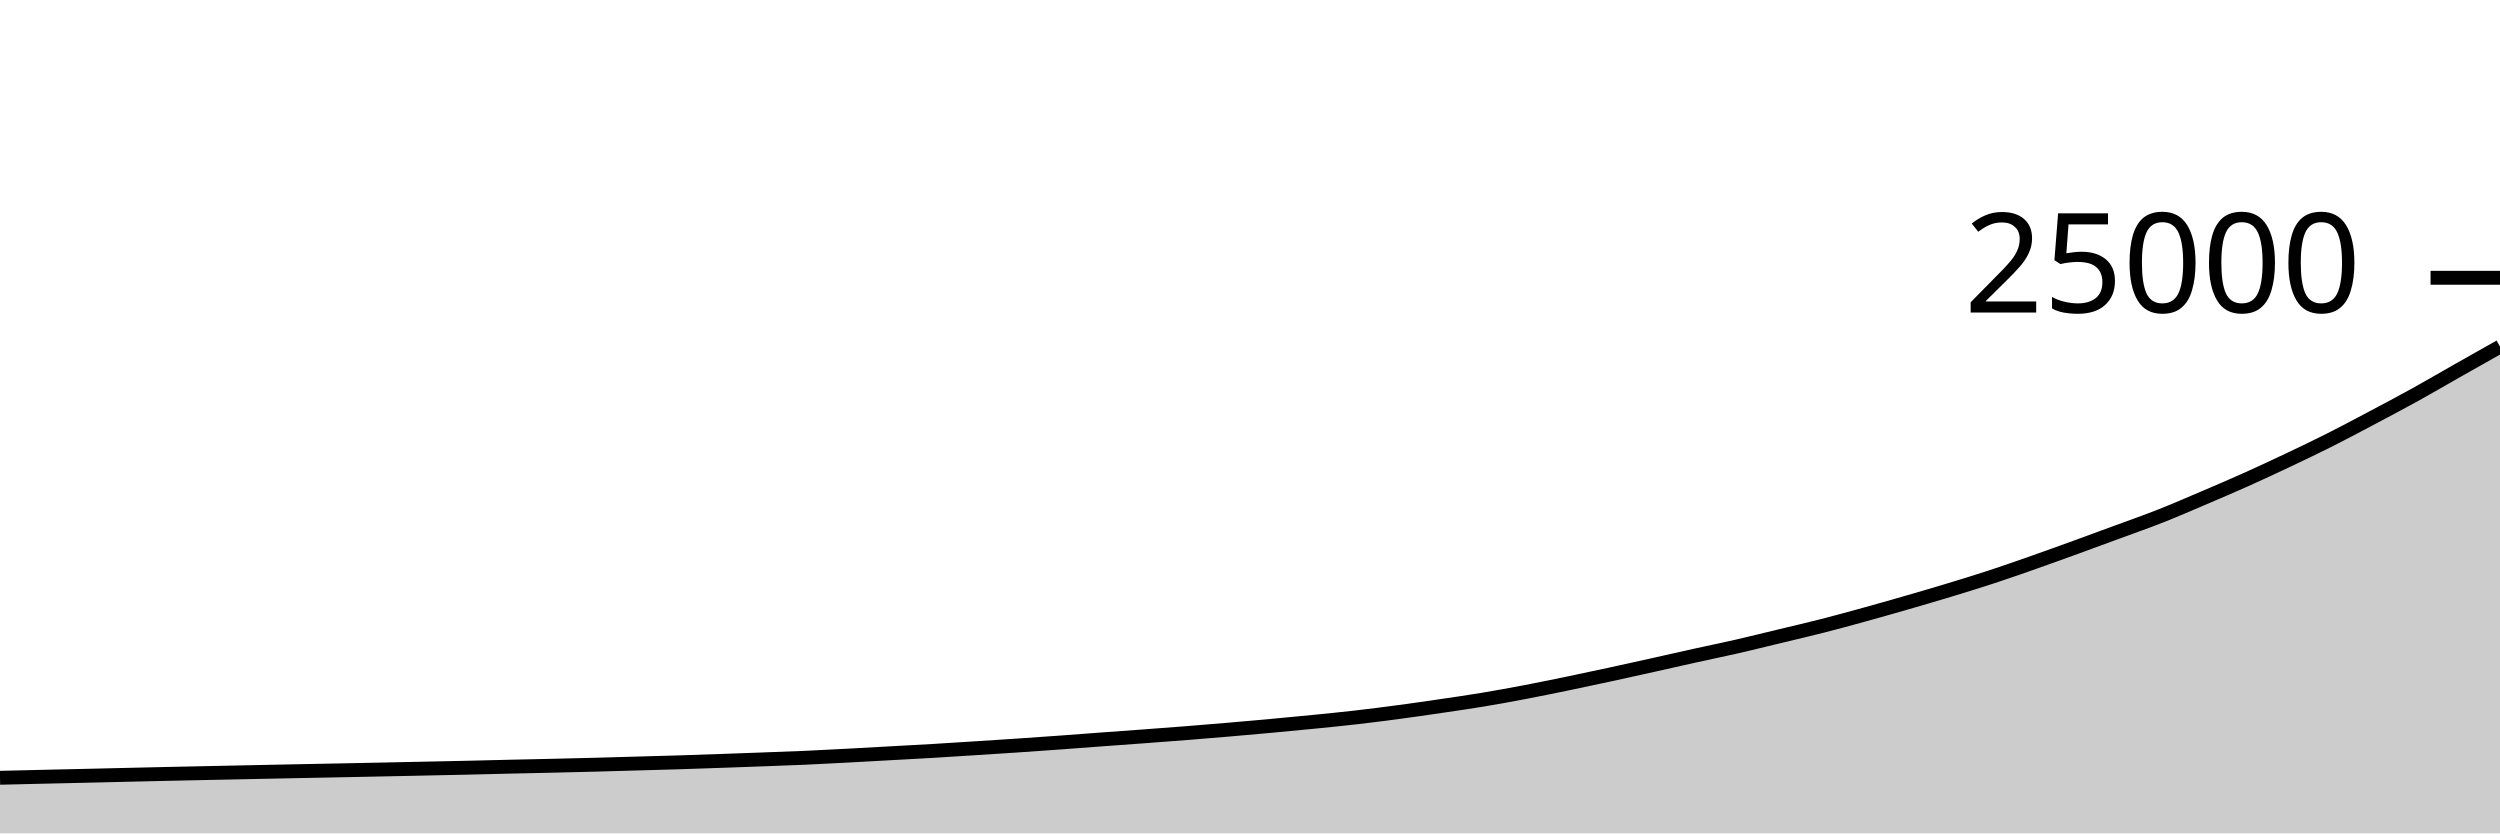
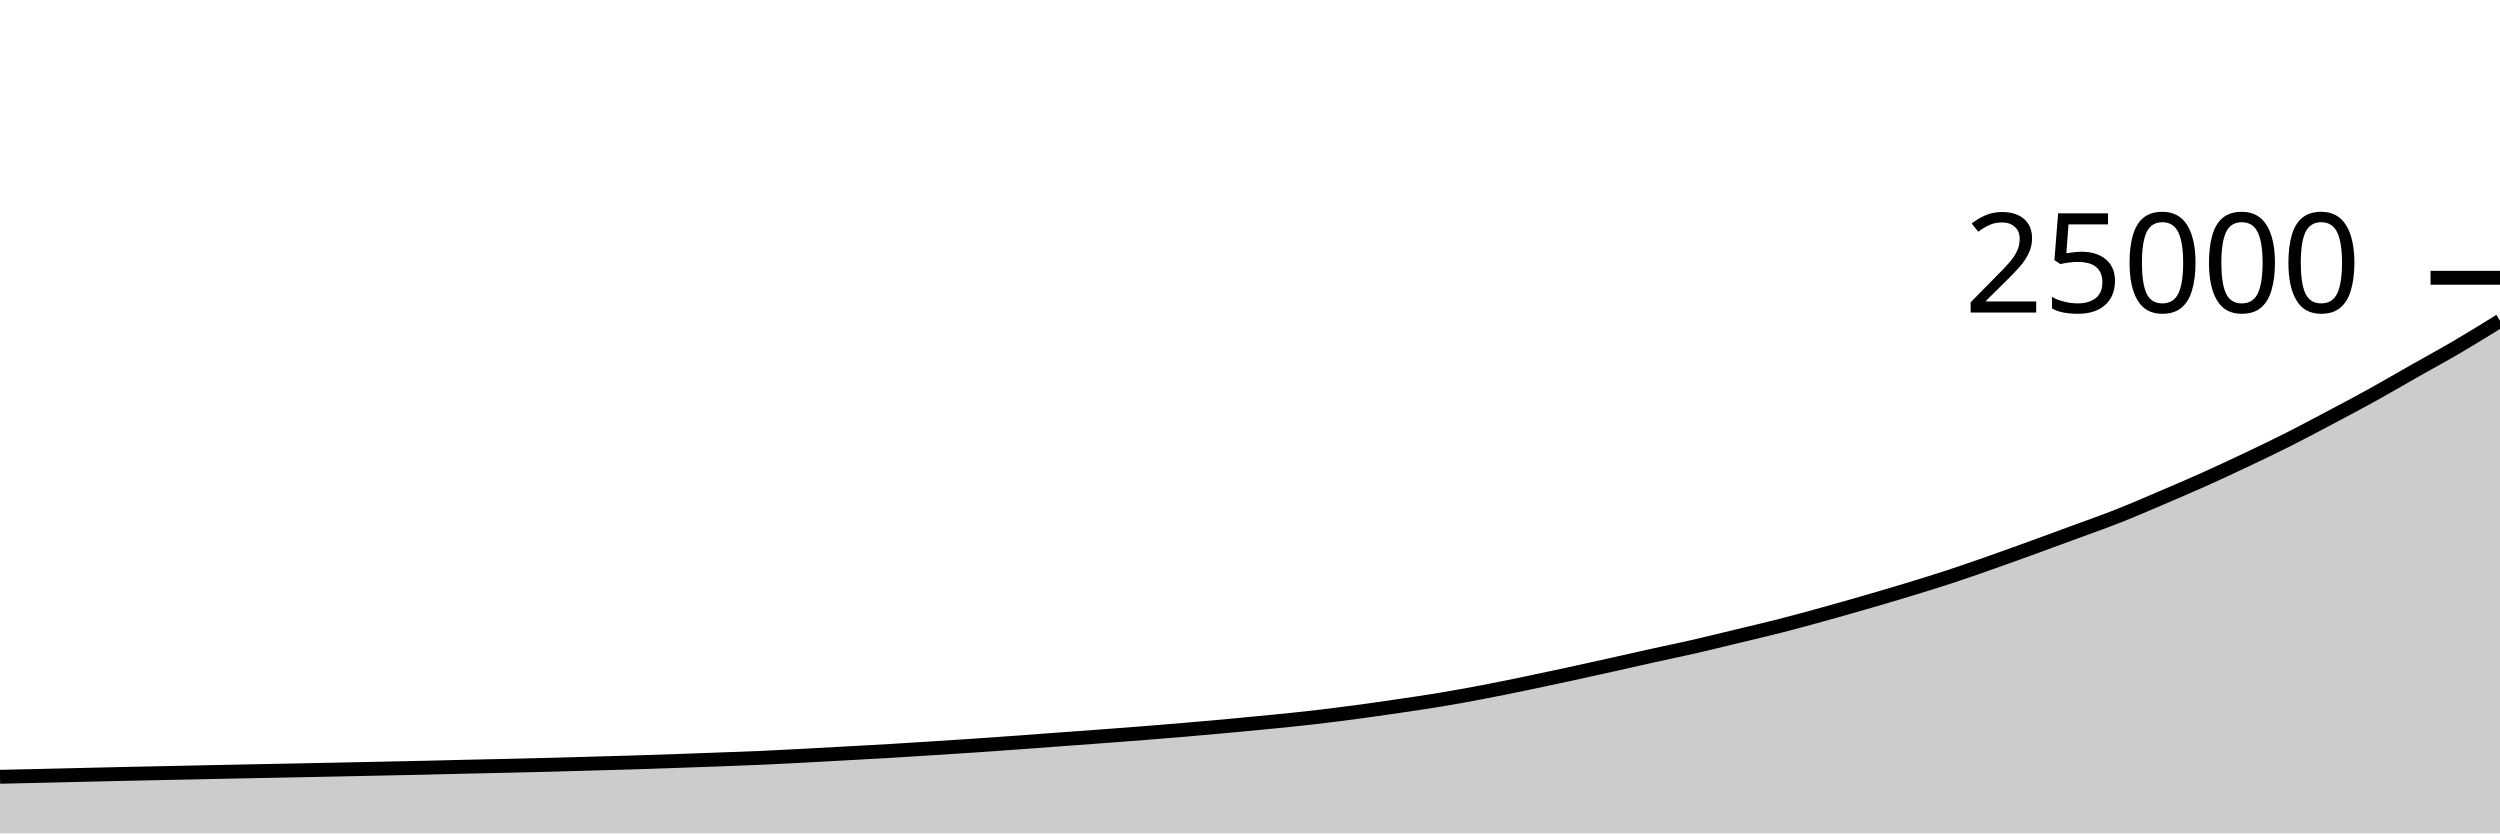
<svg xmlns="http://www.w3.org/2000/svg" viewBox="0 0 180 60">
  <g transform="translate(0,20)">
-     <path class="area" fill="rgba(0, 0, 0, 0.2)" d="M0,36C1.017,35.976,2.034,35.951,3.051,35.928C4.068,35.905,5.085,35.883,6.102,35.859C7.119,35.836,8.136,35.811,9.153,35.787C10.169,35.763,11.186,35.739,12.203,35.717C13.22,35.694,14.237,35.674,15.254,35.653C16.271,35.631,17.288,35.61,18.305,35.589C19.322,35.568,20.339,35.547,21.356,35.526C22.373,35.506,23.39,35.487,24.407,35.467C25.424,35.447,26.441,35.426,27.458,35.405C28.475,35.384,29.492,35.362,30.508,35.341C31.525,35.319,32.542,35.3,33.559,35.277C34.576,35.254,35.593,35.227,36.61,35.203C37.627,35.18,38.644,35.159,39.661,35.136C40.678,35.113,41.695,35.089,42.712,35.062C43.729,35.036,44.746,35.005,45.763,34.976C46.78,34.947,47.797,34.921,48.814,34.89C49.831,34.858,50.847,34.823,51.864,34.787C52.881,34.752,53.898,34.715,54.915,34.677C55.932,34.639,56.949,34.605,57.966,34.56C58.983,34.515,60,34.46,61.017,34.406C62.034,34.353,63.051,34.295,64.068,34.238C65.085,34.182,66.102,34.129,67.119,34.069C68.136,34.009,69.153,33.942,70.169,33.877C71.186,33.812,72.203,33.749,73.22,33.68C74.237,33.611,75.254,33.539,76.271,33.466C77.288,33.392,78.305,33.313,79.322,33.238C80.339,33.163,81.356,33.092,82.373,33.016C83.39,32.94,84.407,32.865,85.424,32.784C86.441,32.703,87.458,32.62,88.475,32.533C89.492,32.446,90.508,32.356,91.525,32.262C92.542,32.169,93.559,32.073,94.576,31.971C95.593,31.87,96.61,31.77,97.627,31.653C98.644,31.536,99.661,31.406,100.678,31.27C101.695,31.135,102.712,30.988,103.729,30.838C104.746,30.689,105.763,30.542,106.78,30.373C107.797,30.204,108.814,30.018,109.831,29.824C110.847,29.63,111.864,29.421,112.881,29.211C113.898,29.001,114.915,28.783,115.932,28.563C116.949,28.343,117.966,28.116,118.983,27.89C120,27.663,121.017,27.43,122.034,27.205C123.051,26.98,124.068,26.774,125.085,26.541C126.102,26.308,127.119,26.053,128.136,25.808C129.153,25.563,130.169,25.33,131.186,25.07C132.203,24.811,133.22,24.532,134.237,24.251C135.254,23.971,136.271,23.681,137.288,23.387C138.305,23.093,139.322,22.797,140.339,22.488C141.356,22.179,142.373,21.868,143.39,21.534C144.407,21.201,145.424,20.844,146.441,20.486C147.458,20.129,148.475,19.759,149.492,19.39C150.508,19.021,151.525,18.647,152.542,18.272C153.559,17.897,154.576,17.541,155.593,17.139C156.61,16.737,157.627,16.294,158.644,15.861C159.661,15.427,160.678,14.993,161.695,14.538C162.712,14.082,163.729,13.608,164.746,13.126C165.763,12.645,166.78,12.159,167.797,11.646C168.814,11.134,169.831,10.59,170.847,10.051C171.864,9.512,172.881,8.975,173.898,8.413C174.915,7.85,175.932,7.253,176.949,6.677C177.966,6.1,178.983,5.527,180,4.954L180,40C178.983,40,177.966,40,176.949,40C175.932,40,174.915,40,173.898,40C172.881,40,171.864,40,170.847,40C169.831,40,168.814,40,167.797,40C166.78,40,165.763,40,164.746,40C163.729,40,162.712,40,161.695,40C160.678,40,159.661,40,158.644,40C157.627,40,156.61,40,155.593,40C154.576,40,153.559,40,152.542,40C151.525,40,150.508,40,149.492,40C148.475,40,147.458,40,146.441,40C145.424,40,144.407,40,143.39,40C142.373,40,141.356,40,140.339,40C139.322,40,138.305,40,137.288,40C136.271,40,135.254,40,134.237,40C133.22,40,132.203,40,131.186,40C130.169,40,129.153,40,128.136,40C127.119,40,126.102,40,125.085,40C124.068,40,123.051,40,122.034,40C121.017,40,120,40,118.983,40C117.966,40,116.949,40,115.932,40C114.915,40,113.898,40,112.881,40C111.864,40,110.847,40,109.831,40C108.814,40,107.797,40,106.78,40C105.763,40,104.746,40,103.729,40C102.712,40,101.695,40,100.678,40C99.661,40,98.644,40,97.627,40C96.61,40,95.593,40,94.576,40C93.559,40,92.542,40,91.525,40C90.508,40,89.492,40,88.475,40C87.458,40,86.441,40,85.424,40C84.407,40,83.39,40,82.373,40C81.356,40,80.339,40,79.322,40C78.305,40,77.288,40,76.271,40C75.254,40,74.237,40,73.22,40C72.203,40,71.186,40,70.169,40C69.153,40,68.136,40,67.119,40C66.102,40,65.085,40,64.068,40C63.051,40,62.034,40,61.017,40C60,40,58.983,40,57.966,40C56.949,40,55.932,40,54.915,40C53.898,40,52.881,40,51.864,40C50.847,40,49.831,40,48.814,40C47.797,40,46.78,40,45.763,40C44.746,40,43.729,40,42.712,40C41.695,40,40.678,40,39.661,40C38.644,40,37.627,40,36.61,40C35.593,40,34.576,40,33.559,40C32.542,40,31.525,40,30.508,40C29.492,40,28.475,40,27.458,40C26.441,40,25.424,40,24.407,40C23.39,40,22.373,40,21.356,40C20.339,40,19.322,40,18.305,40C17.288,40,16.271,40,15.254,40C14.237,40,13.22,40,12.203,40C11.186,40,10.169,40,9.153,40C8.136,40,7.119,40,6.102,40C5.085,40,4.068,40,3.051,40C2.034,40,1.017,40,0,40Z" />
-     <path class="line" stroke="black" fill="none" d="M0,36C1.017,35.976,2.034,35.951,3.051,35.928C4.068,35.905,5.085,35.883,6.102,35.859C7.119,35.836,8.136,35.811,9.153,35.787C10.169,35.763,11.186,35.739,12.203,35.717C13.22,35.694,14.237,35.674,15.254,35.653C16.271,35.631,17.288,35.61,18.305,35.589C19.322,35.568,20.339,35.547,21.356,35.526C22.373,35.506,23.39,35.487,24.407,35.467C25.424,35.447,26.441,35.426,27.458,35.405C28.475,35.384,29.492,35.362,30.508,35.341C31.525,35.319,32.542,35.3,33.559,35.277C34.576,35.254,35.593,35.227,36.61,35.203C37.627,35.18,38.644,35.159,39.661,35.136C40.678,35.113,41.695,35.089,42.712,35.062C43.729,35.036,44.746,35.005,45.763,34.976C46.78,34.947,47.797,34.921,48.814,34.89C49.831,34.858,50.847,34.823,51.864,34.787C52.881,34.752,53.898,34.715,54.915,34.677C55.932,34.639,56.949,34.605,57.966,34.56C58.983,34.515,60,34.46,61.017,34.406C62.034,34.353,63.051,34.295,64.068,34.238C65.085,34.182,66.102,34.129,67.119,34.069C68.136,34.009,69.153,33.942,70.169,33.877C71.186,33.812,72.203,33.749,73.22,33.68C74.237,33.611,75.254,33.539,76.271,33.466C77.288,33.392,78.305,33.313,79.322,33.238C80.339,33.163,81.356,33.092,82.373,33.016C83.39,32.94,84.407,32.865,85.424,32.784C86.441,32.703,87.458,32.62,88.475,32.533C89.492,32.446,90.508,32.356,91.525,32.262C92.542,32.169,93.559,32.073,94.576,31.971C95.593,31.87,96.61,31.77,97.627,31.653C98.644,31.536,99.661,31.406,100.678,31.27C101.695,31.135,102.712,30.988,103.729,30.838C104.746,30.689,105.763,30.542,106.78,30.373C107.797,30.204,108.814,30.018,109.831,29.824C110.847,29.63,111.864,29.421,112.881,29.211C113.898,29.001,114.915,28.783,115.932,28.563C116.949,28.343,117.966,28.116,118.983,27.89C120,27.663,121.017,27.43,122.034,27.205C123.051,26.98,124.068,26.774,125.085,26.541C126.102,26.308,127.119,26.053,128.136,25.808C129.153,25.563,130.169,25.33,131.186,25.07C132.203,24.811,133.22,24.532,134.237,24.251C135.254,23.971,136.271,23.681,137.288,23.387C138.305,23.093,139.322,22.797,140.339,22.488C141.356,22.179,142.373,21.868,143.39,21.534C144.407,21.201,145.424,20.844,146.441,20.486C147.458,20.129,148.475,19.759,149.492,19.39C150.508,19.021,151.525,18.647,152.542,18.272C153.559,17.897,154.576,17.541,155.593,17.139C156.61,16.737,157.627,16.294,158.644,15.861C159.661,15.427,160.678,14.993,161.695,14.538C162.712,14.082,163.729,13.608,164.746,13.126C165.763,12.645,166.78,12.159,167.797,11.646C168.814,11.134,169.831,10.59,170.847,10.051C171.864,9.512,172.881,8.975,173.898,8.413C174.915,7.85,175.932,7.253,176.949,6.677C177.966,6.1,178.983,5.527,180,4.954" />
+     <path class="area" fill="rgba(0, 0, 0, 0.2)" d="M0,35.928C1.017,35.905,2.034,35.883,3.051,35.859C4.068,35.836,5.085,35.811,6.102,35.787C7.119,35.763,8.136,35.739,9.153,35.717C10.169,35.694,11.186,35.674,12.203,35.653C13.22,35.631,14.237,35.61,15.254,35.589C16.271,35.568,17.288,35.547,18.305,35.526C19.322,35.506,20.339,35.487,21.356,35.467C22.373,35.447,23.39,35.426,24.407,35.405C25.424,35.384,26.441,35.362,27.458,35.341C28.475,35.319,29.492,35.3,30.508,35.277C31.525,35.254,32.542,35.227,33.559,35.203C34.576,35.18,35.593,35.159,36.61,35.136C37.627,35.113,38.644,35.089,39.661,35.062C40.678,35.036,41.695,35.005,42.712,34.976C43.729,34.947,44.746,34.921,45.763,34.89C46.78,34.858,47.797,34.823,48.814,34.787C49.831,34.752,50.847,34.715,51.864,34.677C52.881,34.639,53.898,34.605,54.915,34.56C55.932,34.515,56.949,34.46,57.966,34.406C58.983,34.353,60,34.295,61.017,34.238C62.034,34.182,63.051,34.129,64.068,34.069C65.085,34.009,66.102,33.942,67.119,33.877C68.136,33.812,69.153,33.749,70.169,33.68C71.186,33.611,72.203,33.539,73.22,33.466C74.237,33.392,75.254,33.313,76.271,33.238C77.288,33.163,78.305,33.092,79.322,33.016C80.339,32.94,81.356,32.865,82.373,32.784C83.39,32.703,84.407,32.62,85.424,32.533C86.441,32.446,87.458,32.356,88.475,32.262C89.492,32.169,90.508,32.073,91.525,31.971C92.542,31.87,93.559,31.77,94.576,31.653C95.593,31.536,96.61,31.406,97.627,31.27C98.644,31.135,99.661,30.988,100.678,30.838C101.695,30.689,102.712,30.542,103.729,30.373C104.746,30.204,105.763,30.018,106.78,29.824C107.797,29.63,108.814,29.421,109.831,29.211C110.847,29.001,111.864,28.783,112.881,28.563C113.898,28.343,114.915,28.116,115.932,27.89C116.949,27.663,117.966,27.43,118.983,27.205C120,26.98,121.017,26.774,122.034,26.541C123.051,26.308,124.068,26.053,125.085,25.808C126.102,25.563,127.119,25.33,128.136,25.07C129.153,24.811,130.169,24.532,131.186,24.251C132.203,23.971,133.22,23.681,134.237,23.387C135.254,23.093,136.271,22.797,137.288,22.488C138.305,22.179,139.322,21.868,140.339,21.534C141.356,21.201,142.373,20.844,143.39,20.486C144.407,20.129,145.424,19.759,146.441,19.39C147.458,19.021,148.475,18.647,149.492,18.272C150.508,17.897,151.525,17.541,152.542,17.139C153.559,16.737,154.576,16.294,155.593,15.861C156.61,15.427,157.627,14.993,158.644,14.538C159.661,14.082,160.678,13.608,161.695,13.126C162.712,12.645,163.729,12.159,164.746,11.646C165.763,11.134,166.78,10.59,167.797,10.051C168.814,9.512,169.831,8.975,170.847,8.413C171.864,7.85,172.881,7.253,173.898,6.677C174.915,6.1,175.932,5.55,176.949,4.954C177.966,4.357,178.983,3.726,180,3.096L180,40C178.983,40,177.966,40,176.949,40C175.932,40,174.915,40,173.898,40C172.881,40,171.864,40,170.847,40C169.831,40,168.814,40,167.797,40C166.78,40,165.763,40,164.746,40C163.729,40,162.712,40,161.695,40C160.678,40,159.661,40,158.644,40C157.627,40,156.61,40,155.593,40C154.576,40,153.559,40,152.542,40C151.525,40,150.508,40,149.492,40C148.475,40,147.458,40,146.441,40C145.424,40,144.407,40,143.39,40C142.373,40,141.356,40,140.339,40C139.322,40,138.305,40,137.288,40C136.271,40,135.254,40,134.237,40C133.22,40,132.203,40,131.186,40C130.169,40,129.153,40,128.136,40C127.119,40,126.102,40,125.085,40C124.068,40,123.051,40,122.034,40C121.017,40,120,40,118.983,40C117.966,40,116.949,40,115.932,40C114.915,40,113.898,40,112.881,40C111.864,40,110.847,40,109.831,40C108.814,40,107.797,40,106.78,40C105.763,40,104.746,40,103.729,40C102.712,40,101.695,40,100.678,40C99.661,40,98.644,40,97.627,40C96.61,40,95.593,40,94.576,40C93.559,40,92.542,40,91.525,40C90.508,40,89.492,40,88.475,40C87.458,40,86.441,40,85.424,40C84.407,40,83.39,40,82.373,40C81.356,40,80.339,40,79.322,40C78.305,40,77.288,40,76.271,40C75.254,40,74.237,40,73.22,40C72.203,40,71.186,40,70.169,40C69.153,40,68.136,40,67.119,40C66.102,40,65.085,40,64.068,40C63.051,40,62.034,40,61.017,40C60,40,58.983,40,57.966,40C56.949,40,55.932,40,54.915,40C53.898,40,52.881,40,51.864,40C50.847,40,49.831,40,48.814,40C47.797,40,46.78,40,45.763,40C44.746,40,43.729,40,42.712,40C41.695,40,40.678,40,39.661,40C38.644,40,37.627,40,36.61,40C35.593,40,34.576,40,33.559,40C32.542,40,31.525,40,30.508,40C29.492,40,28.475,40,27.458,40C26.441,40,25.424,40,24.407,40C23.39,40,22.373,40,21.356,40C20.339,40,19.322,40,18.305,40C17.288,40,16.271,40,15.254,40C14.237,40,13.22,40,12.203,40C11.186,40,10.169,40,9.153,40C8.136,40,7.119,40,6.102,40C5.085,40,4.068,40,3.051,40C2.034,40,1.017,40,0,40Z" />
+     <path class="line" stroke="black" fill="none" d="M0,35.928C1.017,35.905,2.034,35.883,3.051,35.859C4.068,35.836,5.085,35.811,6.102,35.787C7.119,35.763,8.136,35.739,9.153,35.717C10.169,35.694,11.186,35.674,12.203,35.653C13.22,35.631,14.237,35.61,15.254,35.589C16.271,35.568,17.288,35.547,18.305,35.526C19.322,35.506,20.339,35.487,21.356,35.467C22.373,35.447,23.39,35.426,24.407,35.405C25.424,35.384,26.441,35.362,27.458,35.341C28.475,35.319,29.492,35.3,30.508,35.277C31.525,35.254,32.542,35.227,33.559,35.203C34.576,35.18,35.593,35.159,36.61,35.136C37.627,35.113,38.644,35.089,39.661,35.062C40.678,35.036,41.695,35.005,42.712,34.976C43.729,34.947,44.746,34.921,45.763,34.89C46.78,34.858,47.797,34.823,48.814,34.787C49.831,34.752,50.847,34.715,51.864,34.677C52.881,34.639,53.898,34.605,54.915,34.56C55.932,34.515,56.949,34.46,57.966,34.406C58.983,34.353,60,34.295,61.017,34.238C62.034,34.182,63.051,34.129,64.068,34.069C65.085,34.009,66.102,33.942,67.119,33.877C68.136,33.812,69.153,33.749,70.169,33.68C71.186,33.611,72.203,33.539,73.22,33.466C74.237,33.392,75.254,33.313,76.271,33.238C77.288,33.163,78.305,33.092,79.322,33.016C80.339,32.94,81.356,32.865,82.373,32.784C83.39,32.703,84.407,32.62,85.424,32.533C86.441,32.446,87.458,32.356,88.475,32.262C89.492,32.169,90.508,32.073,91.525,31.971C92.542,31.87,93.559,31.77,94.576,31.653C95.593,31.536,96.61,31.406,97.627,31.27C98.644,31.135,99.661,30.988,100.678,30.838C101.695,30.689,102.712,30.542,103.729,30.373C104.746,30.204,105.763,30.018,106.78,29.824C107.797,29.63,108.814,29.421,109.831,29.211C110.847,29.001,111.864,28.783,112.881,28.563C113.898,28.343,114.915,28.116,115.932,27.89C116.949,27.663,117.966,27.43,118.983,27.205C120,26.98,121.017,26.774,122.034,26.541C123.051,26.308,124.068,26.053,125.085,25.808C126.102,25.563,127.119,25.33,128.136,25.07C129.153,24.811,130.169,24.532,131.186,24.251C132.203,23.971,133.22,23.681,134.237,23.387C135.254,23.093,136.271,22.797,137.288,22.488C138.305,22.179,139.322,21.868,140.339,21.534C141.356,21.201,142.373,20.844,143.39,20.486C144.407,20.129,145.424,19.759,146.441,19.39C147.458,19.021,148.475,18.647,149.492,18.272C150.508,17.897,151.525,17.541,152.542,17.139C153.559,16.737,154.576,16.294,155.593,15.861C156.61,15.427,157.627,14.993,158.644,14.538C159.661,14.082,160.678,13.608,161.695,13.126C162.712,12.645,163.729,12.159,164.746,11.646C165.763,11.134,166.78,10.59,167.797,10.051C168.814,9.512,169.831,8.975,170.847,8.413C171.864,7.85,172.881,7.253,173.898,6.677C174.915,6.1,175.932,5.55,176.949,4.954C177.966,4.357,178.983,3.726,180,3.096" />
    <path class="axis-ceiling" stroke-width="1" stroke="black" fill="none" d="M175,0L180,0" />
    <text class="axis-ceiling-label" font-family="sans-serif" text-anchor="end" font-size="10px" x="170" y="2.5">25000</text>
  </g>
</svg>
